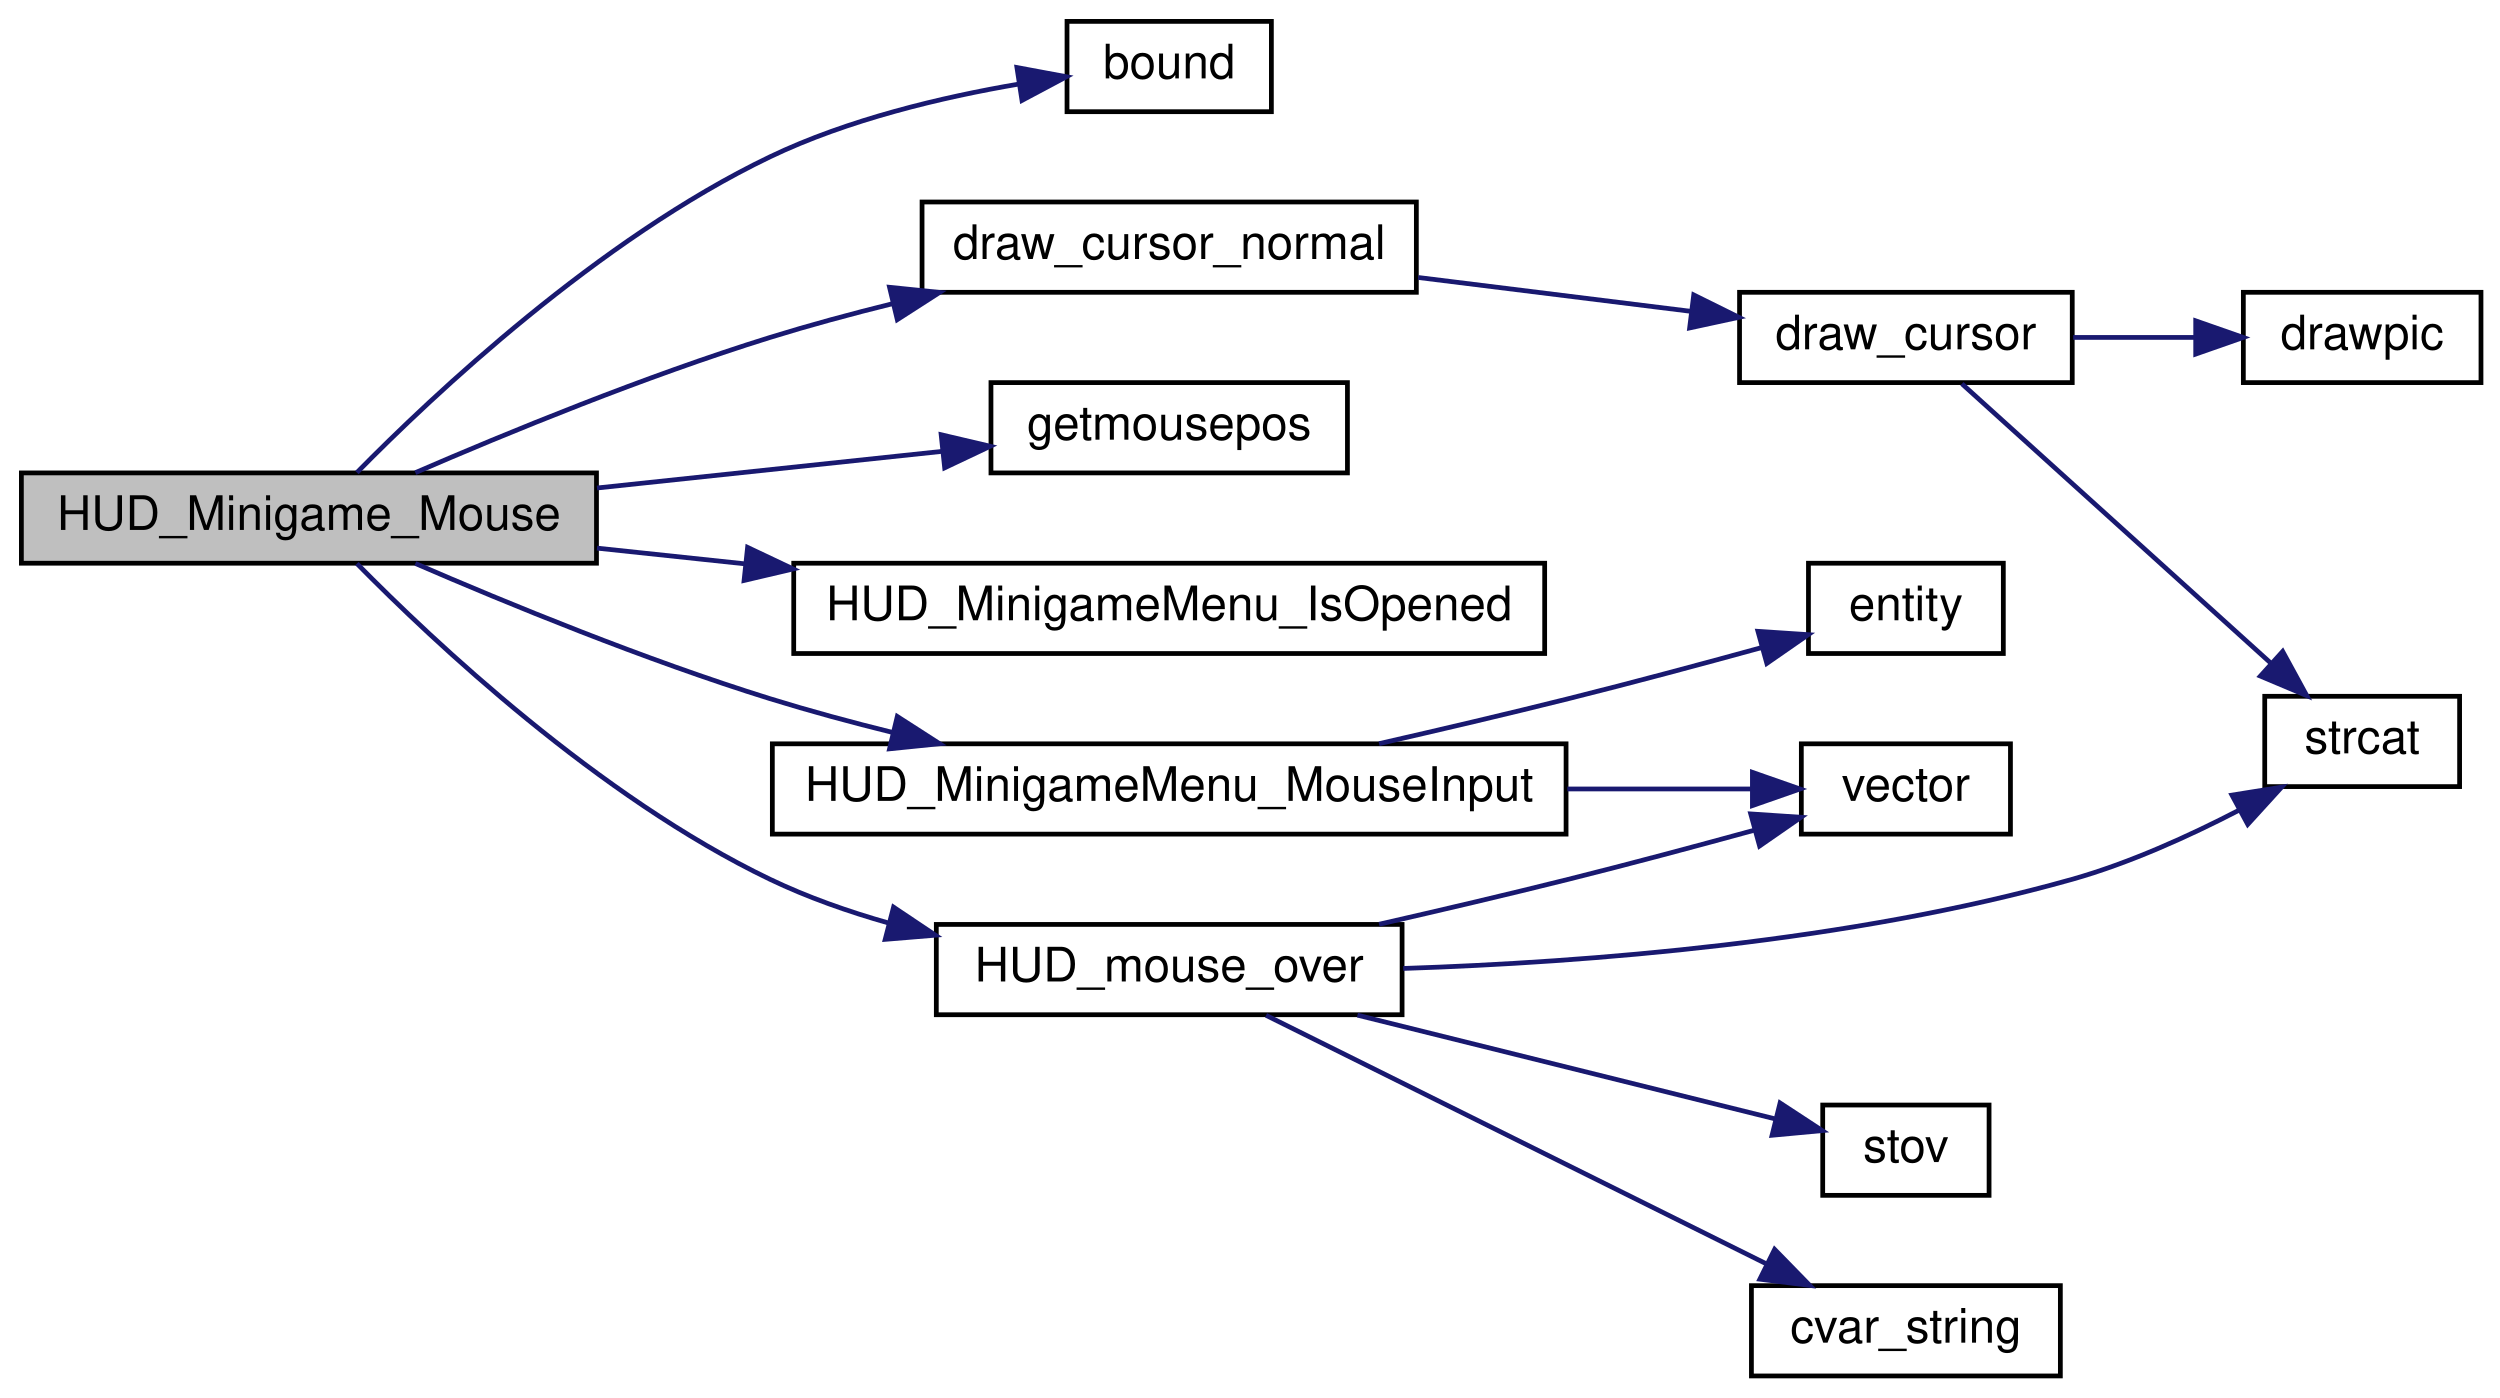
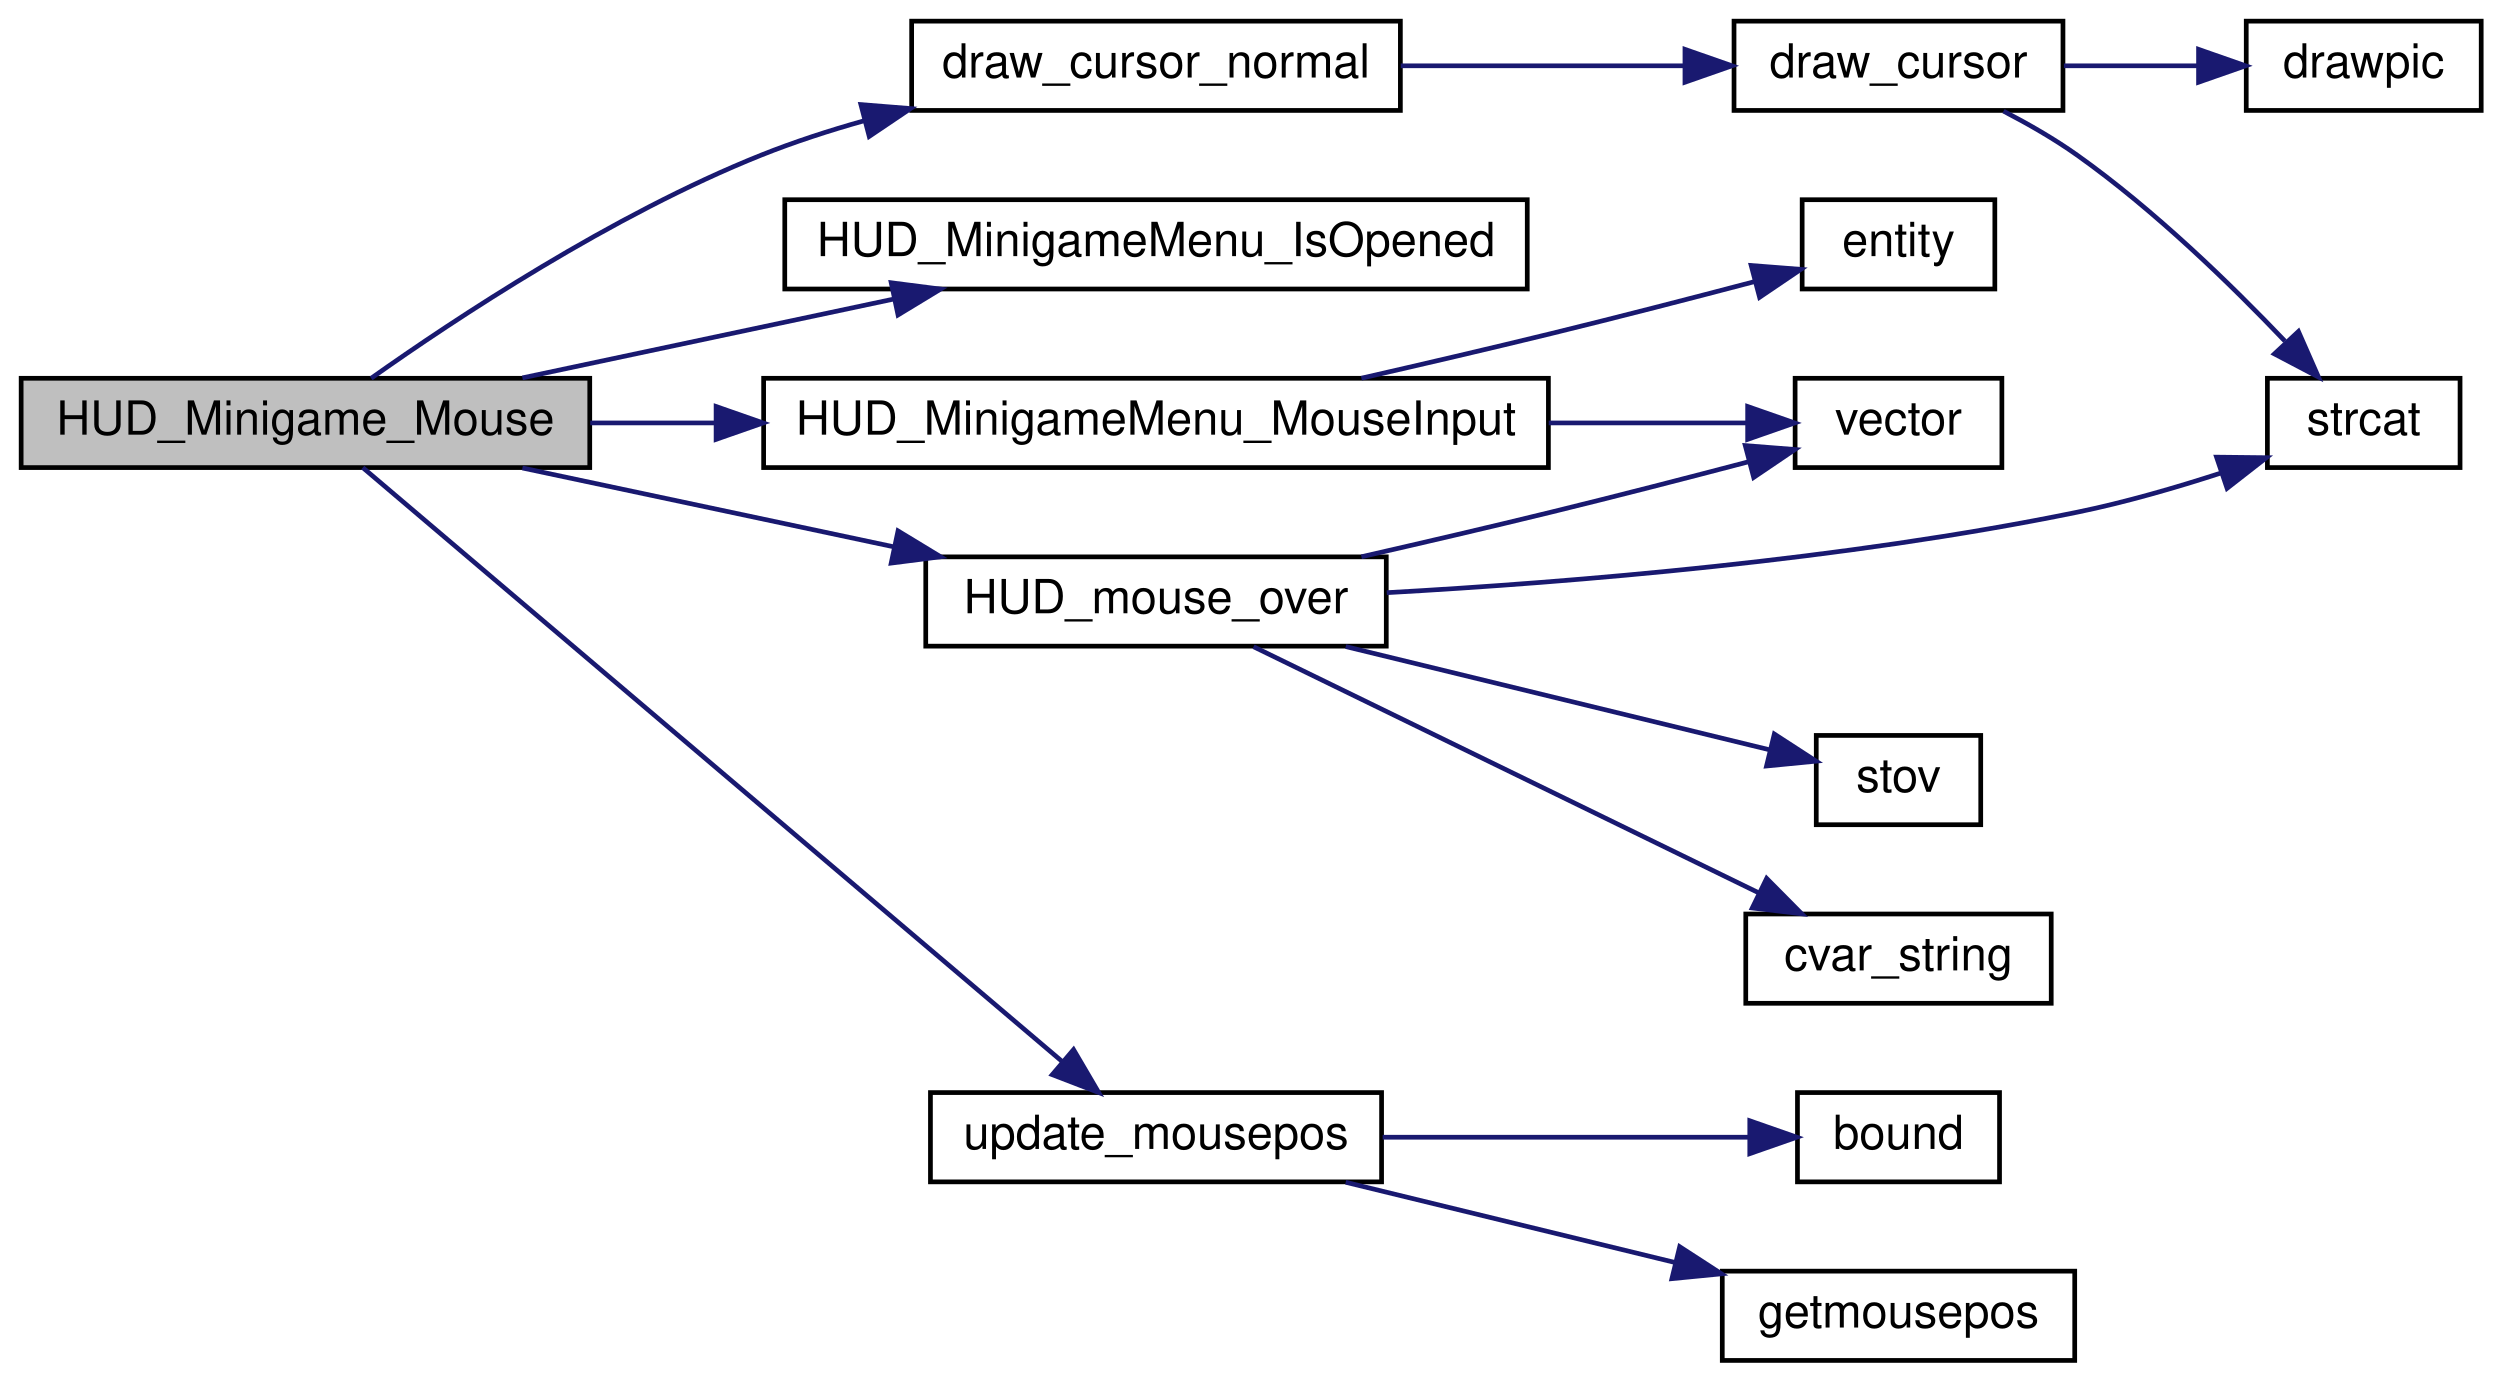
- <svg xmlns="http://www.w3.org/2000/svg" xmlns:xlink="http://www.w3.org/1999/xlink" width="526pt" height="294pt" viewBox="0.00 0.00 526.00 294.00">
+ <svg xmlns="http://www.w3.org/2000/svg" xmlns:xlink="http://www.w3.org/1999/xlink" width="532pt" height="294pt" viewBox="0.00 0.00 532.00 294.00">
  <g id="graph0" class="graph" transform="scale(1 1) rotate(0) translate(4 290)">
    <g id="node1" class="node">
-       <polygon fill="#bfbfbf" stroke="black" points="0.5,-171.5 0.5,-190.5 121.5,-190.5 121.5,-171.5 0.5,-171.5" />
-       <text text-anchor="middle" x="61" y="-178.5" font-family="Helvetica,sans-Serif" font-size="10.00">HUD_Minigame_Mouse</text>
+       <polygon fill="#bfbfbf" stroke="black" points="0.5,-190.5 0.5,-209.5 121.5,-209.5 121.5,-190.5 0.5,-190.5" />
+       <text text-anchor="middle" x="61" y="-197.5" font-family="Helvetica,sans-Serif" font-size="10.00">HUD_Minigame_Mouse</text>
    </g>
    <g id="node2" class="node">
      <g id="a_node2">
-         <a xlink:href="../../d8/de2/menudefs_8qc.html#a3846d117b360dccec575f96988cf3bb7" target="_top" xlink:title="bound">
-           <polygon fill="none" stroke="black" points="220.5,-266.5 220.5,-285.5 263.5,-285.5 263.5,-266.5 220.5,-266.5" />
-           <text text-anchor="middle" x="242" y="-273.5" font-family="Helvetica,sans-Serif" font-size="10.00">bound</text>
+         <a xlink:href="../../df/d30/client_2main_8qc.html#a17432988ef7a28b058fec9318b29fea3" target="_top" xlink:title="draw_cursor_normal">
+           <polygon fill="none" stroke="black" points="190,-266.5 190,-285.5 294,-285.5 294,-266.5 190,-266.5" />
+           <text text-anchor="middle" x="242" y="-273.5" font-family="Helvetica,sans-Serif" font-size="10.00">draw_cursor_normal</text>
        </a>
      </g>
    </g>
    <g id="edge1" class="edge">
-       <path fill="none" stroke="midnightblue" d="M71.095,-190.579C87.085,-206.829 121.969,-239.713 158,-257 174.4,-264.868 194.209,-269.562 210.362,-272.315" />
-       <polygon fill="midnightblue" stroke="midnightblue" points="209.96,-275.795 220.377,-273.858 211.026,-268.876 209.96,-275.795" />
+       <path fill="none" stroke="midnightblue" d="M74.986,-209.509C92.828,-222.142 126.325,-244.333 158,-257 164.967,-259.786 172.434,-262.214 179.929,-264.317" />
+       <polygon fill="midnightblue" stroke="midnightblue" points="179.197,-267.743 189.758,-266.896 180.974,-260.973 179.197,-267.743" />
+     </g>
+     <g id="node6" class="node">
+       <g id="a_node6">
+         <a xlink:href="../../d5/d4a/cl__minigames__hud_8qc.html#ab1c5f554f29bac879163c40cc284d949" target="_top" xlink:title="HUD_MinigameMenu_IsOpened">
+           <polygon fill="none" stroke="black" points="163,-228.5 163,-247.5 321,-247.5 321,-228.5 163,-228.5" />
+           <text text-anchor="middle" x="242" y="-235.5" font-family="Helvetica,sans-Serif" font-size="10.00">HUD_MinigameMenu_IsOpened</text>
+         </a>
+       </g>
+     </g>
+     <g id="edge5" class="edge">
+       <path fill="none" stroke="midnightblue" d="M107.169,-209.589C131.216,-214.694 160.974,-221.011 186.319,-226.392" />
+       <polygon fill="midnightblue" stroke="midnightblue" points="185.647,-229.827 196.156,-228.48 187.1,-222.98 185.647,-229.827" />
+     </g>
+     <g id="node7" class="node">
+       <g id="a_node7">
+         <a xlink:href="../../d5/d4a/cl__minigames__hud_8qc.html#a095bbde3ad57290772ebabf516e9881b" target="_top" xlink:title="HUD_MinigameMenu_MouseInput">
+           <polygon fill="none" stroke="black" points="158.5,-190.5 158.5,-209.5 325.5,-209.5 325.5,-190.5 158.5,-190.5" />
+           <text text-anchor="middle" x="242" y="-197.5" font-family="Helvetica,sans-Serif" font-size="10.00">HUD_MinigameMenu_MouseInput</text>
+         </a>
+       </g>
+     </g>
+     <g id="edge6" class="edge">
+       <path fill="none" stroke="midnightblue" d="M121.604,-200C130.176,-200 139.161,-200 148.191,-200" />
+       <polygon fill="midnightblue" stroke="midnightblue" points="148.385,-203.5 158.385,-200 148.385,-196.5 148.385,-203.5" />
+     </g>
+     <g id="node10" class="node">
+       <g id="a_node10">
+         <a xlink:href="../../d5/d4a/cl__minigames__hud_8qc.html#a77f600677e1042ade16838e50cb31fde" target="_top" xlink:title="HUD_mouse_over">
+           <polygon fill="none" stroke="black" points="193,-152.5 193,-171.5 291,-171.5 291,-152.5 193,-152.5" />
+           <text text-anchor="middle" x="242" y="-159.5" font-family="Helvetica,sans-Serif" font-size="10.00">HUD_mouse_over</text>
+         </a>
+       </g>
+     </g>
+     <g id="edge9" class="edge">
+       <path fill="none" stroke="midnightblue" d="M107.169,-190.411C131.216,-185.306 160.974,-178.989 186.319,-173.608" />
+       <polygon fill="midnightblue" stroke="midnightblue" points="187.1,-177.02 196.156,-171.52 185.647,-170.173 187.1,-177.02" />
+     </g>
+     <g id="node13" class="node">
+       <g id="a_node13">
+         <a xlink:href="../../dc/d98/client_2miscfunctions_8qc.html#a08d24097586a6fc4539ce644d1c66e54" target="_top" xlink:title="update_mousepos">
+           <polygon fill="none" stroke="black" points="194,-38.5 194,-57.5 290,-57.5 290,-38.5 194,-38.5" />
+           <text text-anchor="middle" x="242" y="-45.5" font-family="Helvetica,sans-Serif" font-size="10.00">update_mousepos</text>
+         </a>
+       </g>
+     </g>
+     <g id="edge14" class="edge">
+       <path fill="none" stroke="midnightblue" d="M73.197,-190.492C103.083,-165.114 184.981,-95.569 222.177,-63.984" />
+       <polygon fill="midnightblue" stroke="midnightblue" points="224.45,-66.645 229.807,-57.505 219.919,-61.31 224.45,-66.645" />
    </g>
    <g id="node3" class="node">
      <g id="a_node3">
-         <a xlink:href="../../df/d30/client_2main_8qc.html#a17432988ef7a28b058fec9318b29fea3" target="_top" xlink:title="draw_cursor_normal">
-           <polygon fill="none" stroke="black" points="190,-228.5 190,-247.5 294,-247.5 294,-228.5 190,-228.5" />
-           <text text-anchor="middle" x="242" y="-235.5" font-family="Helvetica,sans-Serif" font-size="10.00">draw_cursor_normal</text>
+         <a xlink:href="../../df/d30/client_2main_8qc.html#a65d6b464164464ee7f99ceb0e0c16813" target="_top" xlink:title="draw_cursor">
+           <polygon fill="none" stroke="black" points="365,-266.5 365,-285.5 435,-285.5 435,-266.5 365,-266.5" />
+           <text text-anchor="middle" x="400" y="-273.5" font-family="Helvetica,sans-Serif" font-size="10.00">draw_cursor</text>
        </a>
      </g>
    </g>
    <g id="edge2" class="edge">
-       <path fill="none" stroke="midnightblue" d="M83.396,-190.556C102.633,-198.884 131.808,-210.87 158,-219 166.309,-221.579 175.184,-223.976 183.925,-226.139" />
-       <polygon fill="midnightblue" stroke="midnightblue" points="183.161,-229.555 193.701,-228.479 184.791,-222.748 183.161,-229.555" />
+       <path fill="none" stroke="midnightblue" d="M294.08,-276C313.574,-276 335.624,-276 354.462,-276" />
+       <polygon fill="midnightblue" stroke="midnightblue" points="354.56,-279.5 364.56,-276 354.56,-272.5 354.56,-279.5" />
    </g>
-     <g id="node7" class="node">
-       <g id="a_node7">
-         <a xlink:href="../../d8/de2/menudefs_8qc.html#addba2eab8e095dbf65080939e1da5747" target="_top" xlink:title="getmousepos">
-           <polygon fill="none" stroke="black" points="204.5,-190.5 204.5,-209.5 279.5,-209.5 279.5,-190.5 204.5,-190.5" />
-           <text text-anchor="middle" x="242" y="-197.5" font-family="Helvetica,sans-Serif" font-size="10.00">getmousepos</text>
+     <g id="node4" class="node">
+       <g id="a_node4">
+         <a xlink:href="../../d8/de2/menudefs_8qc.html#aa466300ee80f2134cac8e75a7364ca31" target="_top" xlink:title="drawpic">
+           <polygon fill="none" stroke="black" points="474,-266.5 474,-285.5 524,-285.5 524,-266.5 474,-266.5" />
+           <text text-anchor="middle" x="499" y="-273.5" font-family="Helvetica,sans-Serif" font-size="10.00">drawpic</text>
        </a>
      </g>
    </g>
-     <g id="edge6" class="edge">
-       <path fill="none" stroke="midnightblue" d="M121.604,-187.327C145.222,-189.834 171.977,-192.674 194.165,-195.029" />
-       <polygon fill="midnightblue" stroke="midnightblue" points="194.019,-198.533 204.333,-196.108 194.758,-191.572 194.019,-198.533" />
+     <g id="edge3" class="edge">
+       <path fill="none" stroke="midnightblue" d="M435.199,-276C444.472,-276 454.512,-276 463.786,-276" />
+       <polygon fill="midnightblue" stroke="midnightblue" points="463.85,-279.5 473.85,-276 463.85,-272.5 463.85,-279.5" />
+     </g>
+     <g id="node5" class="node">
+       <g id="a_node5">
+         <a xlink:href="../../d8/de2/menudefs_8qc.html#ad76dc2b2895cd23f21e008f12a686158" target="_top" xlink:title="strcat">
+           <polygon fill="none" stroke="black" points="478.5,-190.5 478.5,-209.5 519.5,-209.5 519.5,-190.5 478.5,-190.5" />
+           <text text-anchor="middle" x="499" y="-197.5" font-family="Helvetica,sans-Serif" font-size="10.00">strcat</text>
+         </a>
+       </g>
+     </g>
+     <g id="edge4" class="edge">
+       <path fill="none" stroke="midnightblue" d="M422.35,-266.348C427.639,-263.607 433.171,-260.426 438,-257 454.376,-245.381 470.753,-229.461 482.25,-217.399" />
+       <polygon fill="midnightblue" stroke="midnightblue" points="485.109,-219.465 489.369,-209.765 479.99,-214.691 485.109,-219.465" />
    </g>
    <g id="node8" class="node">
      <g id="a_node8">
-         <a xlink:href="../../d5/d4a/cl__minigames__hud_8qc.html#ab1c5f554f29bac879163c40cc284d949" target="_top" xlink:title="HUD_MinigameMenu_IsOpened">
-           <polygon fill="none" stroke="black" points="163,-152.5 163,-171.5 321,-171.5 321,-152.5 163,-152.5" />
-           <text text-anchor="middle" x="242" y="-159.5" font-family="Helvetica,sans-Serif" font-size="10.00">HUD_MinigameMenu_IsOpened</text>
+         <a xlink:href="../../d4/d0c/csprogsdefs_8qc.html#acbb54a239d76062465dccbc6a6c6e464" target="_top" xlink:title="entity">
+           <polygon fill="none" stroke="black" points="379.5,-228.5 379.5,-247.5 420.5,-247.5 420.5,-228.5 379.5,-228.5" />
+           <text text-anchor="middle" x="400" y="-235.5" font-family="Helvetica,sans-Serif" font-size="10.00">entity</text>
        </a>
      </g>
    </g>
    <g id="edge7" class="edge">
-       <path fill="none" stroke="midnightblue" d="M121.604,-174.673C131.624,-173.61 142.208,-172.486 152.768,-171.365" />
-       <polygon fill="midnightblue" stroke="midnightblue" points="153.292,-174.83 162.866,-170.294 152.553,-167.869 153.292,-174.83" />
+       <path fill="none" stroke="midnightblue" d="M285.708,-209.522C298.668,-212.48 312.933,-215.805 326,-219 340.254,-222.486 356.014,-226.56 369.233,-230.04" />
+       <polygon fill="midnightblue" stroke="midnightblue" points="368.648,-233.505 379.211,-232.68 370.439,-226.738 368.648,-233.505" />
    </g>
    <g id="node9" class="node">
      <g id="a_node9">
-         <a xlink:href="../../d5/d4a/cl__minigames__hud_8qc.html#a095bbde3ad57290772ebabf516e9881b" target="_top" xlink:title="HUD_MinigameMenu_MouseInput">
-           <polygon fill="none" stroke="black" points="158.5,-114.5 158.5,-133.5 325.5,-133.5 325.5,-114.5 158.5,-114.5" />
-           <text text-anchor="middle" x="242" y="-121.5" font-family="Helvetica,sans-Serif" font-size="10.00">HUD_MinigameMenu_MouseInput</text>
+         <a xlink:href="../../d4/d0c/csprogsdefs_8qc.html#a4f0b78b1785821ba47129edb68e70f9e" target="_top" xlink:title="vector">
+           <polygon fill="none" stroke="black" points="378,-190.5 378,-209.5 422,-209.5 422,-190.5 378,-190.5" />
+           <text text-anchor="middle" x="400" y="-197.5" font-family="Helvetica,sans-Serif" font-size="10.00">vector</text>
        </a>
      </g>
    </g>
    <g id="edge8" class="edge">
-       <path fill="none" stroke="midnightblue" d="M83.396,-171.444C102.633,-163.116 131.808,-151.13 158,-143 166.309,-140.421 175.184,-138.024 183.925,-135.861" />
-       <polygon fill="midnightblue" stroke="midnightblue" points="184.791,-139.252 193.701,-133.521 183.161,-132.445 184.791,-139.252" />
+       <path fill="none" stroke="midnightblue" d="M325.568,-200C340.604,-200 355.413,-200 367.749,-200" />
+       <polygon fill="midnightblue" stroke="midnightblue" points="367.898,-203.5 377.898,-200 367.898,-196.5 367.898,-203.5" />
    </g>
-     <g id="node12" class="node">
-       <g id="a_node12">
-         <a xlink:href="../../d5/d4a/cl__minigames__hud_8qc.html#a77f600677e1042ade16838e50cb31fde" target="_top" xlink:title="HUD_mouse_over">
-           <polygon fill="none" stroke="black" points="193,-76.5 193,-95.5 291,-95.5 291,-76.5 193,-76.5" />
-           <text text-anchor="middle" x="242" y="-83.5" font-family="Helvetica,sans-Serif" font-size="10.00">HUD_mouse_over</text>
+     <g id="edge13" class="edge">
+       <path fill="none" stroke="midnightblue" d="M291.099,-163.879C330.824,-166.1 388.515,-170.871 438,-181 448.169,-183.082 459.054,-186.235 468.722,-189.377" />
+       <polygon fill="midnightblue" stroke="midnightblue" points="467.682,-192.72 478.276,-192.603 469.922,-186.088 467.682,-192.72" />
+     </g>
+     <g id="edge10" class="edge">
+       <path fill="none" stroke="midnightblue" d="M285.708,-171.522C298.668,-174.48 312.933,-177.805 326,-181 339.852,-184.387 355.128,-188.331 368.11,-191.744" />
+       <polygon fill="midnightblue" stroke="midnightblue" points="367.396,-195.176 377.958,-194.347 369.184,-188.408 367.396,-195.176" />
+     </g>
+     <g id="node11" class="node">
+       <g id="a_node11">
+         <a xlink:href="../../d8/de2/menudefs_8qc.html#a65fcee980f5a018b481188a84ead405f" target="_top" xlink:title="stov">
+           <polygon fill="none" stroke="black" points="382.5,-114.5 382.5,-133.5 417.5,-133.5 417.5,-114.5 382.5,-114.5" />
+           <text text-anchor="middle" x="400" y="-121.5" font-family="Helvetica,sans-Serif" font-size="10.00">stov</text>
        </a>
      </g>
    </g>
    <g id="edge11" class="edge">
-       <path fill="none" stroke="midnightblue" d="M71.095,-171.421C87.085,-155.171 121.969,-122.287 158,-105 165.844,-101.237 174.467,-98.2 183.098,-95.754" />
-       <polygon fill="midnightblue" stroke="midnightblue" points="184.003,-99.135 192.804,-93.236 182.246,-92.359 184.003,-99.135" />
+       <path fill="none" stroke="midnightblue" d="M282.365,-152.411C310.64,-145.524 347.975,-136.429 372.701,-130.406" />
+       <polygon fill="midnightblue" stroke="midnightblue" points="373.575,-133.796 382.462,-128.028 371.918,-126.995 373.575,-133.796" />
    </g>
-     <g id="node4" class="node">
-       <g id="a_node4">
-         <a xlink:href="../../df/d30/client_2main_8qc.html#a65d6b464164464ee7f99ceb0e0c16813" target="_top" xlink:title="draw_cursor">
-           <polygon fill="none" stroke="black" points="362,-209.5 362,-228.5 432,-228.5 432,-209.5 362,-209.5" />
-           <text text-anchor="middle" x="397" y="-216.5" font-family="Helvetica,sans-Serif" font-size="10.00">draw_cursor</text>
+     <g id="node12" class="node">
+       <g id="a_node12">
+         <a xlink:href="../../d8/de2/menudefs_8qc.html#a6f8c7ef6ee4a4d851aaa5fd1789eab9a" target="_top" xlink:title="cvar_string">
+           <polygon fill="none" stroke="black" points="367.5,-76.5 367.5,-95.5 432.5,-95.5 432.5,-76.5 367.5,-76.5" />
+           <text text-anchor="middle" x="400" y="-83.5" font-family="Helvetica,sans-Serif" font-size="10.00">cvar_string</text>
        </a>
      </g>
    </g>
-     <g id="edge3" class="edge">
-       <path fill="none" stroke="midnightblue" d="M294.372,-231.62C313.037,-229.303 333.947,-226.706 351.925,-224.473" />
-       <polygon fill="midnightblue" stroke="midnightblue" points="352.362,-227.946 361.854,-223.24 351.499,-220.999 352.362,-227.946" />
+     <g id="edge12" class="edge">
+       <path fill="none" stroke="midnightblue" d="M262.758,-152.375C289.952,-139.126 339.09,-115.187 370.327,-99.969" />
+       <polygon fill="midnightblue" stroke="midnightblue" points="371.946,-103.074 379.403,-95.547 368.88,-96.781 371.946,-103.074" />
    </g>
-     <g id="node5" class="node">
-       <g id="a_node5">
-         <a xlink:href="../../d8/de2/menudefs_8qc.html#aa466300ee80f2134cac8e75a7364ca31" target="_top" xlink:title="drawpic">
-           <polygon fill="none" stroke="black" points="468,-209.5 468,-228.5 518,-228.5 518,-209.5 468,-209.5" />
-           <text text-anchor="middle" x="493" y="-216.5" font-family="Helvetica,sans-Serif" font-size="10.00">drawpic</text>
+     <g id="node14" class="node">
+       <g id="a_node14">
+         <a xlink:href="../../d8/de2/menudefs_8qc.html#a3846d117b360dccec575f96988cf3bb7" target="_top" xlink:title="bound">
+           <polygon fill="none" stroke="black" points="378.5,-38.5 378.5,-57.5 421.5,-57.5 421.5,-38.5 378.5,-38.5" />
+           <text text-anchor="middle" x="400" y="-45.5" font-family="Helvetica,sans-Serif" font-size="10.00">bound</text>
        </a>
      </g>
    </g>
-     <g id="edge4" class="edge">
-       <path fill="none" stroke="midnightblue" d="M432.202,-219C440.544,-219 449.468,-219 457.809,-219" />
-       <polygon fill="midnightblue" stroke="midnightblue" points="457.975,-222.5 467.975,-219 457.975,-215.5 457.975,-222.5" />
+     <g id="edge15" class="edge">
+       <path fill="none" stroke="midnightblue" d="M290.228,-48C315.506,-48 345.919,-48 368.151,-48" />
+       <polygon fill="midnightblue" stroke="midnightblue" points="368.35,-51.5 378.35,-48 368.35,-44.5 368.35,-51.5" />
    </g>
-     <g id="node6" class="node">
-       <g id="a_node6">
-         <a xlink:href="../../d8/de2/menudefs_8qc.html#ad76dc2b2895cd23f21e008f12a686158" target="_top" xlink:title="strcat">
-           <polygon fill="none" stroke="black" points="472.5,-124.5 472.5,-143.5 513.5,-143.5 513.5,-124.5 472.5,-124.5" />
-           <text text-anchor="middle" x="493" y="-131.5" font-family="Helvetica,sans-Serif" font-size="10.00">strcat</text>
+     <g id="node15" class="node">
+       <g id="a_node15">
+         <a xlink:href="../../d8/de2/menudefs_8qc.html#addba2eab8e095dbf65080939e1da5747" target="_top" xlink:title="getmousepos">
+           <polygon fill="none" stroke="black" points="362.5,-0.5 362.5,-19.5 437.5,-19.5 437.5,-0.5 362.5,-0.5" />
+           <text text-anchor="middle" x="400" y="-7.5" font-family="Helvetica,sans-Serif" font-size="10.00">getmousepos</text>
        </a>
      </g>
    </g>
-     <g id="edge5" class="edge">
-       <path fill="none" stroke="midnightblue" d="M408.783,-209.249C424.649,-194.903 454.485,-167.923 473.787,-150.469" />
-       <polygon fill="midnightblue" stroke="midnightblue" points="476.273,-152.94 481.343,-143.637 471.578,-147.748 476.273,-152.94" />
-     </g>
-     <g id="node10" class="node">
-       <g id="a_node10">
-         <a xlink:href="../../d4/d0c/csprogsdefs_8qc.html#acbb54a239d76062465dccbc6a6c6e464" target="_top" xlink:title="entity">
-           <polygon fill="none" stroke="black" points="376.5,-152.5 376.5,-171.5 417.5,-171.5 417.5,-152.5 376.5,-152.5" />
-           <text text-anchor="middle" x="397" y="-159.5" font-family="Helvetica,sans-Serif" font-size="10.00">entity</text>
-         </a>
-       </g>
-     </g>
-     <g id="edge9" class="edge">
-       <path fill="none" stroke="midnightblue" d="M286.157,-133.535C299.003,-136.466 313.093,-139.772 326,-143 339.362,-146.341 354.084,-150.296 366.564,-153.729" />
-       <polygon fill="midnightblue" stroke="midnightblue" points="365.871,-157.169 376.442,-156.466 367.74,-150.423 365.871,-157.169" />
-     </g>
-     <g id="node11" class="node">
-       <g id="a_node11">
-         <a xlink:href="../../d4/d0c/csprogsdefs_8qc.html#a4f0b78b1785821ba47129edb68e70f9e" target="_top" xlink:title="vector">
-           <polygon fill="none" stroke="black" points="375,-114.5 375,-133.5 419,-133.5 419,-114.5 375,-114.5" />
-           <text text-anchor="middle" x="397" y="-121.5" font-family="Helvetica,sans-Serif" font-size="10.00">vector</text>
-         </a>
-       </g>
-     </g>
-     <g id="edge10" class="edge">
-       <path fill="none" stroke="midnightblue" d="M325.769,-124C339.535,-124 353.029,-124 364.451,-124" />
-       <polygon fill="midnightblue" stroke="midnightblue" points="364.708,-127.5 374.708,-124 364.708,-120.5 364.708,-127.5" />
-     </g>
-     <g id="edge15" class="edge">
-       <path fill="none" stroke="midnightblue" d="M291.24,-86.236C329.953,-87.517 385.347,-91.826 432,-105 444.02,-108.394 456.572,-114.083 467.07,-119.527" />
-       <polygon fill="midnightblue" stroke="midnightblue" points="465.597,-122.71 476.059,-124.385 468.926,-116.551 465.597,-122.71" />
-     </g>
-     <g id="edge12" class="edge">
-       <path fill="none" stroke="midnightblue" d="M286.157,-95.535C299.003,-98.466 313.093,-101.772 326,-105 338.884,-108.222 353.034,-112.014 365.219,-115.36" />
-       <polygon fill="midnightblue" stroke="midnightblue" points="364.35,-118.751 374.921,-118.043 366.216,-112.004 364.35,-118.751" />
-     </g>
-     <g id="node13" class="node">
-       <g id="a_node13">
-         <a xlink:href="../../d8/de2/menudefs_8qc.html#a65fcee980f5a018b481188a84ead405f" target="_top" xlink:title="stov">
-           <polygon fill="none" stroke="black" points="379.5,-38.5 379.5,-57.5 414.5,-57.5 414.5,-38.5 379.5,-38.5" />
-           <text text-anchor="middle" x="397" y="-45.5" font-family="Helvetica,sans-Serif" font-size="10.00">stov</text>
-         </a>
-       </g>
-     </g>
-     <g id="edge13" class="edge">
-       <path fill="none" stroke="midnightblue" d="M281.608,-76.411C309.061,-69.593 345.223,-60.611 369.473,-54.588" />
-       <polygon fill="midnightblue" stroke="midnightblue" points="370.528,-57.933 379.39,-52.125 368.841,-51.139 370.528,-57.933" />
-     </g>
-     <g id="node14" class="node">
-       <g id="a_node14">
-         <a xlink:href="../../d8/de2/menudefs_8qc.html#a6f8c7ef6ee4a4d851aaa5fd1789eab9a" target="_top" xlink:title="cvar_string">
-           <polygon fill="none" stroke="black" points="364.5,-0.5 364.5,-19.5 429.5,-19.5 429.5,-0.5 364.5,-0.5" />
-           <text text-anchor="middle" x="397" y="-7.5" font-family="Helvetica,sans-Serif" font-size="10.00">cvar_string</text>
-         </a>
-       </g>
-     </g>
-     <g id="edge14" class="edge">
-       <path fill="none" stroke="midnightblue" d="M262.378,-76.374C288.934,-63.183 336.827,-39.393 367.482,-24.166" />
-       <polygon fill="midnightblue" stroke="midnightblue" points="369.381,-27.131 376.78,-19.547 366.267,-20.861 369.381,-27.131" />
+     <g id="edge16" class="edge">
+       <path fill="none" stroke="midnightblue" d="M282.365,-38.411C303.656,-33.225 330.084,-26.787 352.397,-21.352" />
+       <polygon fill="midnightblue" stroke="midnightblue" points="353.439,-24.701 362.326,-18.933 351.782,-17.899 353.439,-24.701" />
    </g>
  </g>
</svg>
